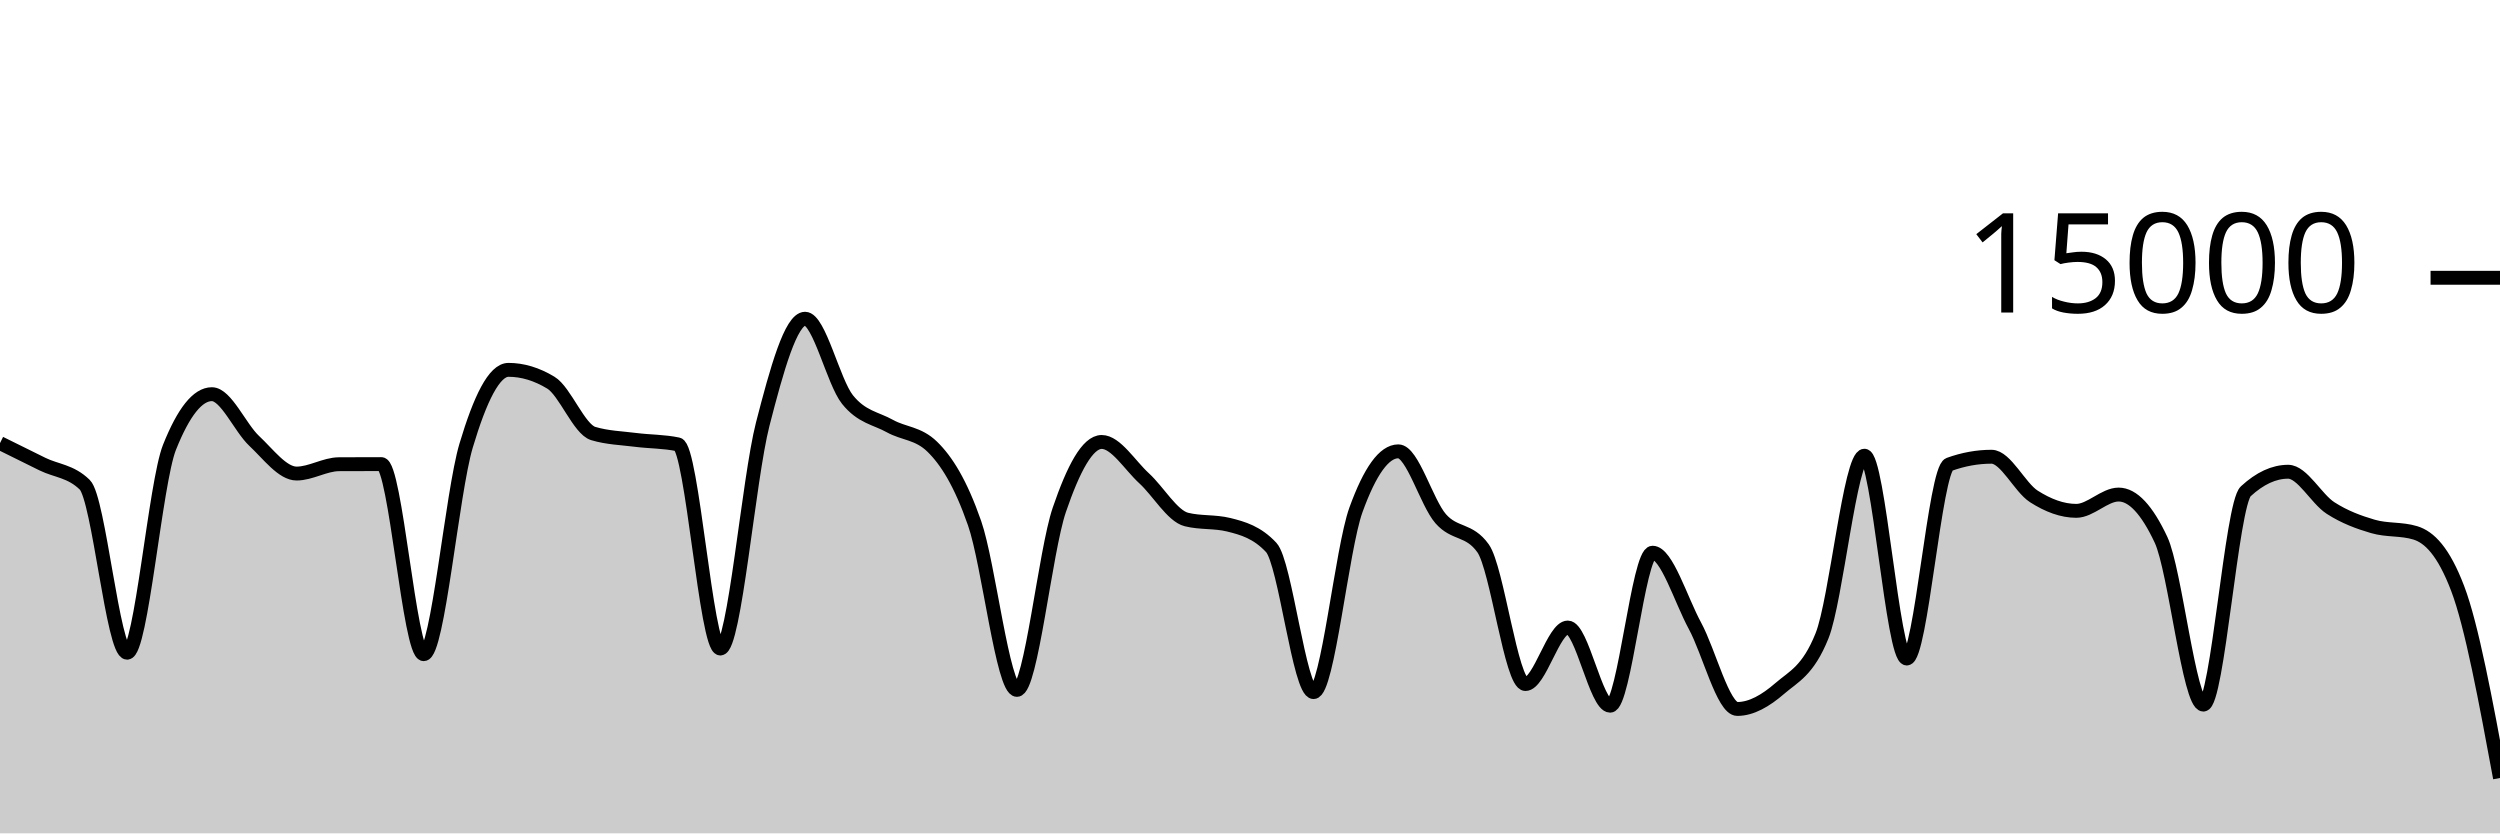
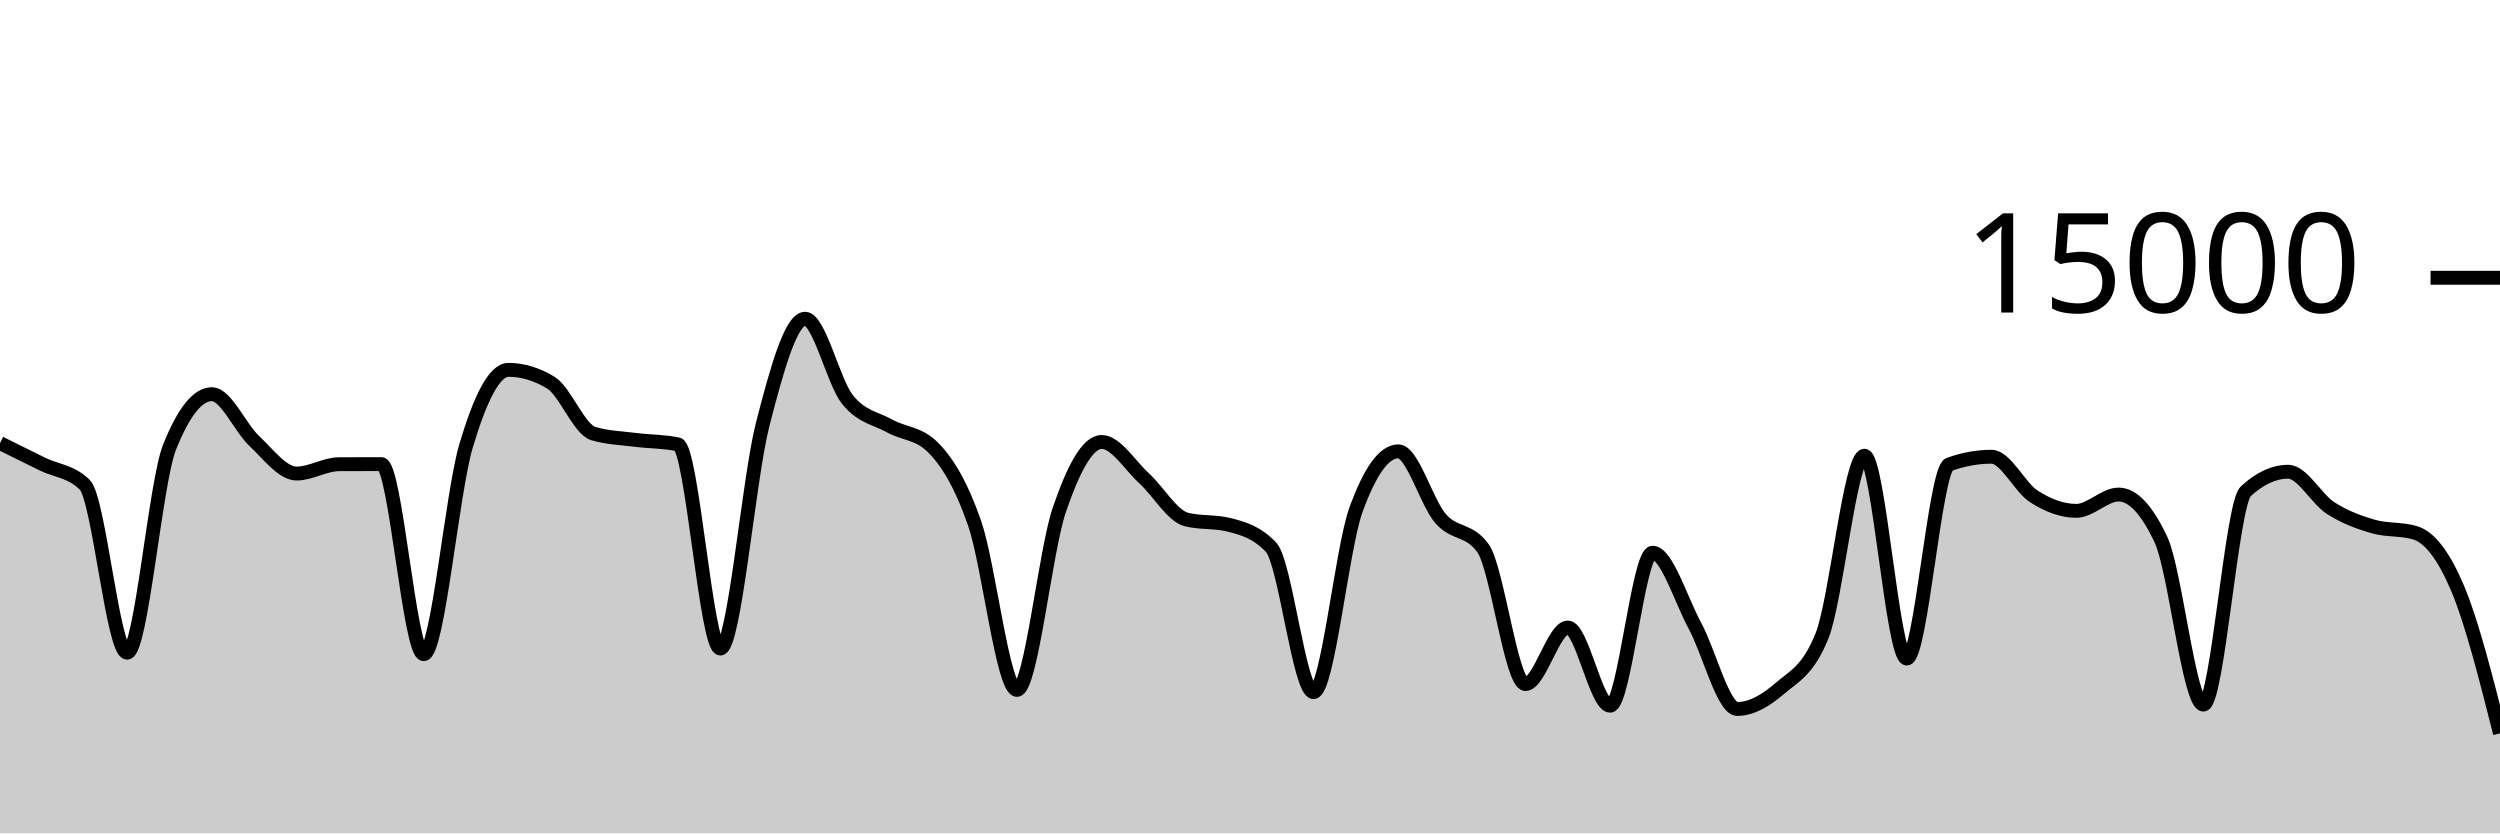
<svg xmlns="http://www.w3.org/2000/svg" viewBox="0 0 180 60">
  <g transform="translate(0,20)">
-     <path class="area" fill="rgba(0, 0, 0, 0.2)" d="M0,11.904C1.017,12.409,2.034,12.914,3.051,13.413C4.068,13.913,5.085,13.909,6.102,14.901C7.119,15.893,8.136,26.995,9.153,26.995C10.169,26.995,11.186,14.755,12.203,12.205C13.22,9.656,14.237,8.381,15.254,8.381C16.271,8.381,17.288,10.797,18.305,11.749C19.322,12.702,20.339,14.096,21.356,14.096C22.373,14.096,23.39,13.429,24.407,13.424C25.424,13.419,26.441,13.416,27.458,13.416C28.475,13.416,29.492,27.101,30.508,27.101C31.525,27.101,32.542,15.5,33.559,12.088C34.576,8.676,35.593,6.629,36.61,6.629C37.627,6.629,38.644,6.937,39.661,7.552C40.678,8.167,41.695,10.908,42.712,11.213C43.729,11.519,44.746,11.542,45.763,11.672C46.78,11.802,47.797,11.78,48.814,11.995C49.831,12.21,50.847,26.693,51.864,26.693C52.881,26.693,53.898,14.501,54.915,10.544C55.932,6.587,56.949,2.949,57.966,2.949C58.983,2.949,60,7.492,61.017,8.765C62.034,10.038,63.051,10.109,64.068,10.675C65.085,11.24,66.102,11.17,67.119,12.16C68.136,13.15,69.153,14.748,70.169,17.667C71.186,20.585,72.203,29.672,73.22,29.672C74.237,29.672,75.254,19.682,76.271,16.707C77.288,13.732,78.305,11.821,79.322,11.821C80.339,11.821,81.356,13.504,82.373,14.435C83.39,15.365,84.407,17.153,85.424,17.405C86.441,17.658,87.458,17.532,88.475,17.784C89.492,18.036,90.508,18.327,91.525,19.413C92.542,20.5,93.559,29.832,94.576,29.832C95.593,29.832,96.61,19.523,97.627,16.712C98.644,13.901,99.661,12.496,100.678,12.496C101.695,12.496,102.712,16.183,103.729,17.347C104.746,18.51,105.763,18.057,106.78,19.477C107.797,20.898,108.814,29.251,109.831,29.251C110.847,29.251,111.864,25.181,112.881,25.181C113.898,25.181,114.915,30.811,115.932,30.811C116.949,30.811,117.966,19.795,118.983,19.795C120,19.795,121.017,23.178,122.034,25.053C123.051,26.928,124.068,31.045,125.085,31.045C126.102,31.045,127.119,30.454,128.136,29.576C129.153,28.698,130.169,28.31,131.186,25.779C132.203,23.247,133.22,12.811,134.237,12.811C135.254,12.811,136.271,27.413,137.288,27.413C138.305,27.413,139.322,13.805,140.339,13.437C141.356,13.069,142.373,12.885,143.39,12.885C144.407,12.885,145.424,15.095,146.441,15.744C147.458,16.393,148.475,16.781,149.492,16.781C150.508,16.781,151.525,15.608,152.542,15.608C153.559,15.608,154.576,16.693,155.593,18.864C156.61,21.035,157.627,30.731,158.644,30.731C159.661,30.731,160.678,16.312,161.695,15.373C162.712,14.435,163.729,13.965,164.746,13.965C165.763,13.965,166.78,15.92,167.797,16.576C168.814,17.232,169.831,17.603,170.847,17.901C171.864,18.2,172.881,18.056,173.898,18.365C174.915,18.675,175.932,19.698,176.949,22.363C177.966,25.028,178.983,30.522,180,36.016L180,40C178.983,40,177.966,40,176.949,40C175.932,40,174.915,40,173.898,40C172.881,40,171.864,40,170.847,40C169.831,40,168.814,40,167.797,40C166.78,40,165.763,40,164.746,40C163.729,40,162.712,40,161.695,40C160.678,40,159.661,40,158.644,40C157.627,40,156.61,40,155.593,40C154.576,40,153.559,40,152.542,40C151.525,40,150.508,40,149.492,40C148.475,40,147.458,40,146.441,40C145.424,40,144.407,40,143.39,40C142.373,40,141.356,40,140.339,40C139.322,40,138.305,40,137.288,40C136.271,40,135.254,40,134.237,40C133.22,40,132.203,40,131.186,40C130.169,40,129.153,40,128.136,40C127.119,40,126.102,40,125.085,40C124.068,40,123.051,40,122.034,40C121.017,40,120,40,118.983,40C117.966,40,116.949,40,115.932,40C114.915,40,113.898,40,112.881,40C111.864,40,110.847,40,109.831,40C108.814,40,107.797,40,106.78,40C105.763,40,104.746,40,103.729,40C102.712,40,101.695,40,100.678,40C99.661,40,98.644,40,97.627,40C96.61,40,95.593,40,94.576,40C93.559,40,92.542,40,91.525,40C90.508,40,89.492,40,88.475,40C87.458,40,86.441,40,85.424,40C84.407,40,83.39,40,82.373,40C81.356,40,80.339,40,79.322,40C78.305,40,77.288,40,76.271,40C75.254,40,74.237,40,73.22,40C72.203,40,71.186,40,70.169,40C69.153,40,68.136,40,67.119,40C66.102,40,65.085,40,64.068,40C63.051,40,62.034,40,61.017,40C60,40,58.983,40,57.966,40C56.949,40,55.932,40,54.915,40C53.898,40,52.881,40,51.864,40C50.847,40,49.831,40,48.814,40C47.797,40,46.78,40,45.763,40C44.746,40,43.729,40,42.712,40C41.695,40,40.678,40,39.661,40C38.644,40,37.627,40,36.61,40C35.593,40,34.576,40,33.559,40C32.542,40,31.525,40,30.508,40C29.492,40,28.475,40,27.458,40C26.441,40,25.424,40,24.407,40C23.39,40,22.373,40,21.356,40C20.339,40,19.322,40,18.305,40C17.288,40,16.271,40,15.254,40C14.237,40,13.22,40,12.203,40C11.186,40,10.169,40,9.153,40C8.136,40,7.119,40,6.102,40C5.085,40,4.068,40,3.051,40C2.034,40,1.017,40,0,40Z" />
-     <path class="line" stroke="black" fill="none" d="M0,11.904C1.017,12.409,2.034,12.914,3.051,13.413C4.068,13.913,5.085,13.909,6.102,14.901C7.119,15.893,8.136,26.995,9.153,26.995C10.169,26.995,11.186,14.755,12.203,12.205C13.22,9.656,14.237,8.381,15.254,8.381C16.271,8.381,17.288,10.797,18.305,11.749C19.322,12.702,20.339,14.096,21.356,14.096C22.373,14.096,23.39,13.429,24.407,13.424C25.424,13.419,26.441,13.416,27.458,13.416C28.475,13.416,29.492,27.101,30.508,27.101C31.525,27.101,32.542,15.5,33.559,12.088C34.576,8.676,35.593,6.629,36.61,6.629C37.627,6.629,38.644,6.937,39.661,7.552C40.678,8.167,41.695,10.908,42.712,11.213C43.729,11.519,44.746,11.542,45.763,11.672C46.78,11.802,47.797,11.78,48.814,11.995C49.831,12.21,50.847,26.693,51.864,26.693C52.881,26.693,53.898,14.501,54.915,10.544C55.932,6.587,56.949,2.949,57.966,2.949C58.983,2.949,60,7.492,61.017,8.765C62.034,10.038,63.051,10.109,64.068,10.675C65.085,11.24,66.102,11.17,67.119,12.16C68.136,13.15,69.153,14.748,70.169,17.667C71.186,20.585,72.203,29.672,73.22,29.672C74.237,29.672,75.254,19.682,76.271,16.707C77.288,13.732,78.305,11.821,79.322,11.821C80.339,11.821,81.356,13.504,82.373,14.435C83.39,15.365,84.407,17.153,85.424,17.405C86.441,17.658,87.458,17.532,88.475,17.784C89.492,18.036,90.508,18.327,91.525,19.413C92.542,20.5,93.559,29.832,94.576,29.832C95.593,29.832,96.61,19.523,97.627,16.712C98.644,13.901,99.661,12.496,100.678,12.496C101.695,12.496,102.712,16.183,103.729,17.347C104.746,18.51,105.763,18.057,106.78,19.477C107.797,20.898,108.814,29.251,109.831,29.251C110.847,29.251,111.864,25.181,112.881,25.181C113.898,25.181,114.915,30.811,115.932,30.811C116.949,30.811,117.966,19.795,118.983,19.795C120,19.795,121.017,23.178,122.034,25.053C123.051,26.928,124.068,31.045,125.085,31.045C126.102,31.045,127.119,30.454,128.136,29.576C129.153,28.698,130.169,28.31,131.186,25.779C132.203,23.247,133.22,12.811,134.237,12.811C135.254,12.811,136.271,27.413,137.288,27.413C138.305,27.413,139.322,13.805,140.339,13.437C141.356,13.069,142.373,12.885,143.39,12.885C144.407,12.885,145.424,15.095,146.441,15.744C147.458,16.393,148.475,16.781,149.492,16.781C150.508,16.781,151.525,15.608,152.542,15.608C153.559,15.608,154.576,16.693,155.593,18.864C156.61,21.035,157.627,30.731,158.644,30.731C159.661,30.731,160.678,16.312,161.695,15.373C162.712,14.435,163.729,13.965,164.746,13.965C165.763,13.965,166.78,15.92,167.797,16.576C168.814,17.232,169.831,17.603,170.847,17.901C171.864,18.2,172.881,18.056,173.898,18.365C174.915,18.675,175.932,19.698,176.949,22.363C177.966,25.028,178.983,30.522,180,36.016" />
+     <path class="area" fill="rgba(0, 0, 0, 0.2)" d="M0,11.904C1.017,12.409,2.034,12.914,3.051,13.413C4.068,13.913,5.085,13.909,6.102,14.901C7.119,15.893,8.136,26.995,9.153,26.995C10.169,26.995,11.186,14.755,12.203,12.205C13.22,9.656,14.237,8.381,15.254,8.381C16.271,8.381,17.288,10.797,18.305,11.749C19.322,12.702,20.339,14.096,21.356,14.096C22.373,14.096,23.39,13.429,24.407,13.424C25.424,13.419,26.441,13.416,27.458,13.416C28.475,13.416,29.492,27.101,30.508,27.101C31.525,27.101,32.542,15.5,33.559,12.088C34.576,8.676,35.593,6.629,36.61,6.629C37.627,6.629,38.644,6.937,39.661,7.552C40.678,8.167,41.695,10.908,42.712,11.213C43.729,11.519,44.746,11.542,45.763,11.672C46.78,11.802,47.797,11.78,48.814,11.995C49.831,12.21,50.847,26.693,51.864,26.693C52.881,26.693,53.898,14.501,54.915,10.544C55.932,6.587,56.949,2.949,57.966,2.949C58.983,2.949,60,7.492,61.017,8.765C62.034,10.038,63.051,10.109,64.068,10.675C65.085,11.24,66.102,11.17,67.119,12.16C68.136,13.15,69.153,14.748,70.169,17.667C71.186,20.585,72.203,29.672,73.22,29.672C74.237,29.672,75.254,19.682,76.271,16.707C77.288,13.732,78.305,11.821,79.322,11.821C80.339,11.821,81.356,13.504,82.373,14.435C83.39,15.365,84.407,17.153,85.424,17.405C86.441,17.658,87.458,17.532,88.475,17.784C89.492,18.036,90.508,18.327,91.525,19.413C92.542,20.5,93.559,29.832,94.576,29.832C95.593,29.832,96.61,19.523,97.627,16.712C98.644,13.901,99.661,12.496,100.678,12.496C101.695,12.496,102.712,16.183,103.729,17.347C104.746,18.51,105.763,18.057,106.78,19.477C107.797,20.898,108.814,29.251,109.831,29.251C110.847,29.251,111.864,25.181,112.881,25.181C113.898,25.181,114.915,30.811,115.932,30.811C116.949,30.811,117.966,19.795,118.983,19.795C120,19.795,121.017,23.178,122.034,25.053C123.051,26.928,124.068,31.045,125.085,31.045C126.102,31.045,127.119,30.454,128.136,29.576C129.153,28.698,130.169,28.31,131.186,25.779C132.203,23.247,133.22,12.811,134.237,12.811C135.254,12.811,136.271,27.413,137.288,27.413C138.305,27.413,139.322,13.805,140.339,13.437C141.356,13.069,142.373,12.885,143.39,12.885C144.407,12.885,145.424,15.095,146.441,15.744C147.458,16.393,148.475,16.781,149.492,16.781C150.508,16.781,151.525,15.608,152.542,15.608C153.559,15.608,154.576,16.693,155.593,18.864C156.61,21.035,157.627,30.731,158.644,30.731C159.661,30.731,160.678,16.312,161.695,15.373C162.712,14.435,163.729,13.965,164.746,13.965C165.763,13.965,166.78,15.92,167.797,16.576C168.814,17.232,169.831,17.603,170.847,17.901C171.864,18.2,172.881,18.056,173.898,18.365C174.915,18.675,175.932,19.957,176.949,22.363C177.966,24.768,178.983,28.784,180,32.8L180,40C178.983,40,177.966,40,176.949,40C175.932,40,174.915,40,173.898,40C172.881,40,171.864,40,170.847,40C169.831,40,168.814,40,167.797,40C166.78,40,165.763,40,164.746,40C163.729,40,162.712,40,161.695,40C160.678,40,159.661,40,158.644,40C157.627,40,156.61,40,155.593,40C154.576,40,153.559,40,152.542,40C151.525,40,150.508,40,149.492,40C148.475,40,147.458,40,146.441,40C145.424,40,144.407,40,143.39,40C142.373,40,141.356,40,140.339,40C139.322,40,138.305,40,137.288,40C136.271,40,135.254,40,134.237,40C133.22,40,132.203,40,131.186,40C130.169,40,129.153,40,128.136,40C127.119,40,126.102,40,125.085,40C124.068,40,123.051,40,122.034,40C121.017,40,120,40,118.983,40C117.966,40,116.949,40,115.932,40C114.915,40,113.898,40,112.881,40C111.864,40,110.847,40,109.831,40C108.814,40,107.797,40,106.78,40C105.763,40,104.746,40,103.729,40C102.712,40,101.695,40,100.678,40C99.661,40,98.644,40,97.627,40C96.61,40,95.593,40,94.576,40C93.559,40,92.542,40,91.525,40C90.508,40,89.492,40,88.475,40C87.458,40,86.441,40,85.424,40C84.407,40,83.39,40,82.373,40C81.356,40,80.339,40,79.322,40C78.305,40,77.288,40,76.271,40C75.254,40,74.237,40,73.22,40C72.203,40,71.186,40,70.169,40C69.153,40,68.136,40,67.119,40C66.102,40,65.085,40,64.068,40C63.051,40,62.034,40,61.017,40C60,40,58.983,40,57.966,40C56.949,40,55.932,40,54.915,40C53.898,40,52.881,40,51.864,40C50.847,40,49.831,40,48.814,40C47.797,40,46.78,40,45.763,40C44.746,40,43.729,40,42.712,40C41.695,40,40.678,40,39.661,40C38.644,40,37.627,40,36.61,40C35.593,40,34.576,40,33.559,40C32.542,40,31.525,40,30.508,40C29.492,40,28.475,40,27.458,40C26.441,40,25.424,40,24.407,40C23.39,40,22.373,40,21.356,40C20.339,40,19.322,40,18.305,40C17.288,40,16.271,40,15.254,40C14.237,40,13.22,40,12.203,40C11.186,40,10.169,40,9.153,40C8.136,40,7.119,40,6.102,40C5.085,40,4.068,40,3.051,40C2.034,40,1.017,40,0,40Z" />
+     <path class="line" stroke="black" fill="none" d="M0,11.904C1.017,12.409,2.034,12.914,3.051,13.413C4.068,13.913,5.085,13.909,6.102,14.901C7.119,15.893,8.136,26.995,9.153,26.995C10.169,26.995,11.186,14.755,12.203,12.205C13.22,9.656,14.237,8.381,15.254,8.381C16.271,8.381,17.288,10.797,18.305,11.749C19.322,12.702,20.339,14.096,21.356,14.096C22.373,14.096,23.39,13.429,24.407,13.424C25.424,13.419,26.441,13.416,27.458,13.416C28.475,13.416,29.492,27.101,30.508,27.101C31.525,27.101,32.542,15.5,33.559,12.088C34.576,8.676,35.593,6.629,36.61,6.629C37.627,6.629,38.644,6.937,39.661,7.552C40.678,8.167,41.695,10.908,42.712,11.213C43.729,11.519,44.746,11.542,45.763,11.672C46.78,11.802,47.797,11.78,48.814,11.995C49.831,12.21,50.847,26.693,51.864,26.693C52.881,26.693,53.898,14.501,54.915,10.544C55.932,6.587,56.949,2.949,57.966,2.949C58.983,2.949,60,7.492,61.017,8.765C62.034,10.038,63.051,10.109,64.068,10.675C65.085,11.24,66.102,11.17,67.119,12.16C68.136,13.15,69.153,14.748,70.169,17.667C71.186,20.585,72.203,29.672,73.22,29.672C74.237,29.672,75.254,19.682,76.271,16.707C77.288,13.732,78.305,11.821,79.322,11.821C80.339,11.821,81.356,13.504,82.373,14.435C83.39,15.365,84.407,17.153,85.424,17.405C86.441,17.658,87.458,17.532,88.475,17.784C89.492,18.036,90.508,18.327,91.525,19.413C92.542,20.5,93.559,29.832,94.576,29.832C95.593,29.832,96.61,19.523,97.627,16.712C98.644,13.901,99.661,12.496,100.678,12.496C101.695,12.496,102.712,16.183,103.729,17.347C104.746,18.51,105.763,18.057,106.78,19.477C107.797,20.898,108.814,29.251,109.831,29.251C110.847,29.251,111.864,25.181,112.881,25.181C113.898,25.181,114.915,30.811,115.932,30.811C116.949,30.811,117.966,19.795,118.983,19.795C120,19.795,121.017,23.178,122.034,25.053C123.051,26.928,124.068,31.045,125.085,31.045C126.102,31.045,127.119,30.454,128.136,29.576C129.153,28.698,130.169,28.31,131.186,25.779C132.203,23.247,133.22,12.811,134.237,12.811C135.254,12.811,136.271,27.413,137.288,27.413C138.305,27.413,139.322,13.805,140.339,13.437C141.356,13.069,142.373,12.885,143.39,12.885C144.407,12.885,145.424,15.095,146.441,15.744C147.458,16.393,148.475,16.781,149.492,16.781C150.508,16.781,151.525,15.608,152.542,15.608C153.559,15.608,154.576,16.693,155.593,18.864C156.61,21.035,157.627,30.731,158.644,30.731C159.661,30.731,160.678,16.312,161.695,15.373C162.712,14.435,163.729,13.965,164.746,13.965C165.763,13.965,166.78,15.92,167.797,16.576C168.814,17.232,169.831,17.603,170.847,17.901C171.864,18.2,172.881,18.056,173.898,18.365C174.915,18.675,175.932,19.957,176.949,22.363C177.966,24.768,178.983,28.784,180,32.8" />
    <path class="axis-ceiling" stroke-width="1" stroke="black" fill="none" d="M175,0L180,0" />
    <text class="axis-ceiling-label" font-family="sans-serif" text-anchor="end" font-size="10px" x="170" y="2.5">15000</text>
  </g>
</svg>
